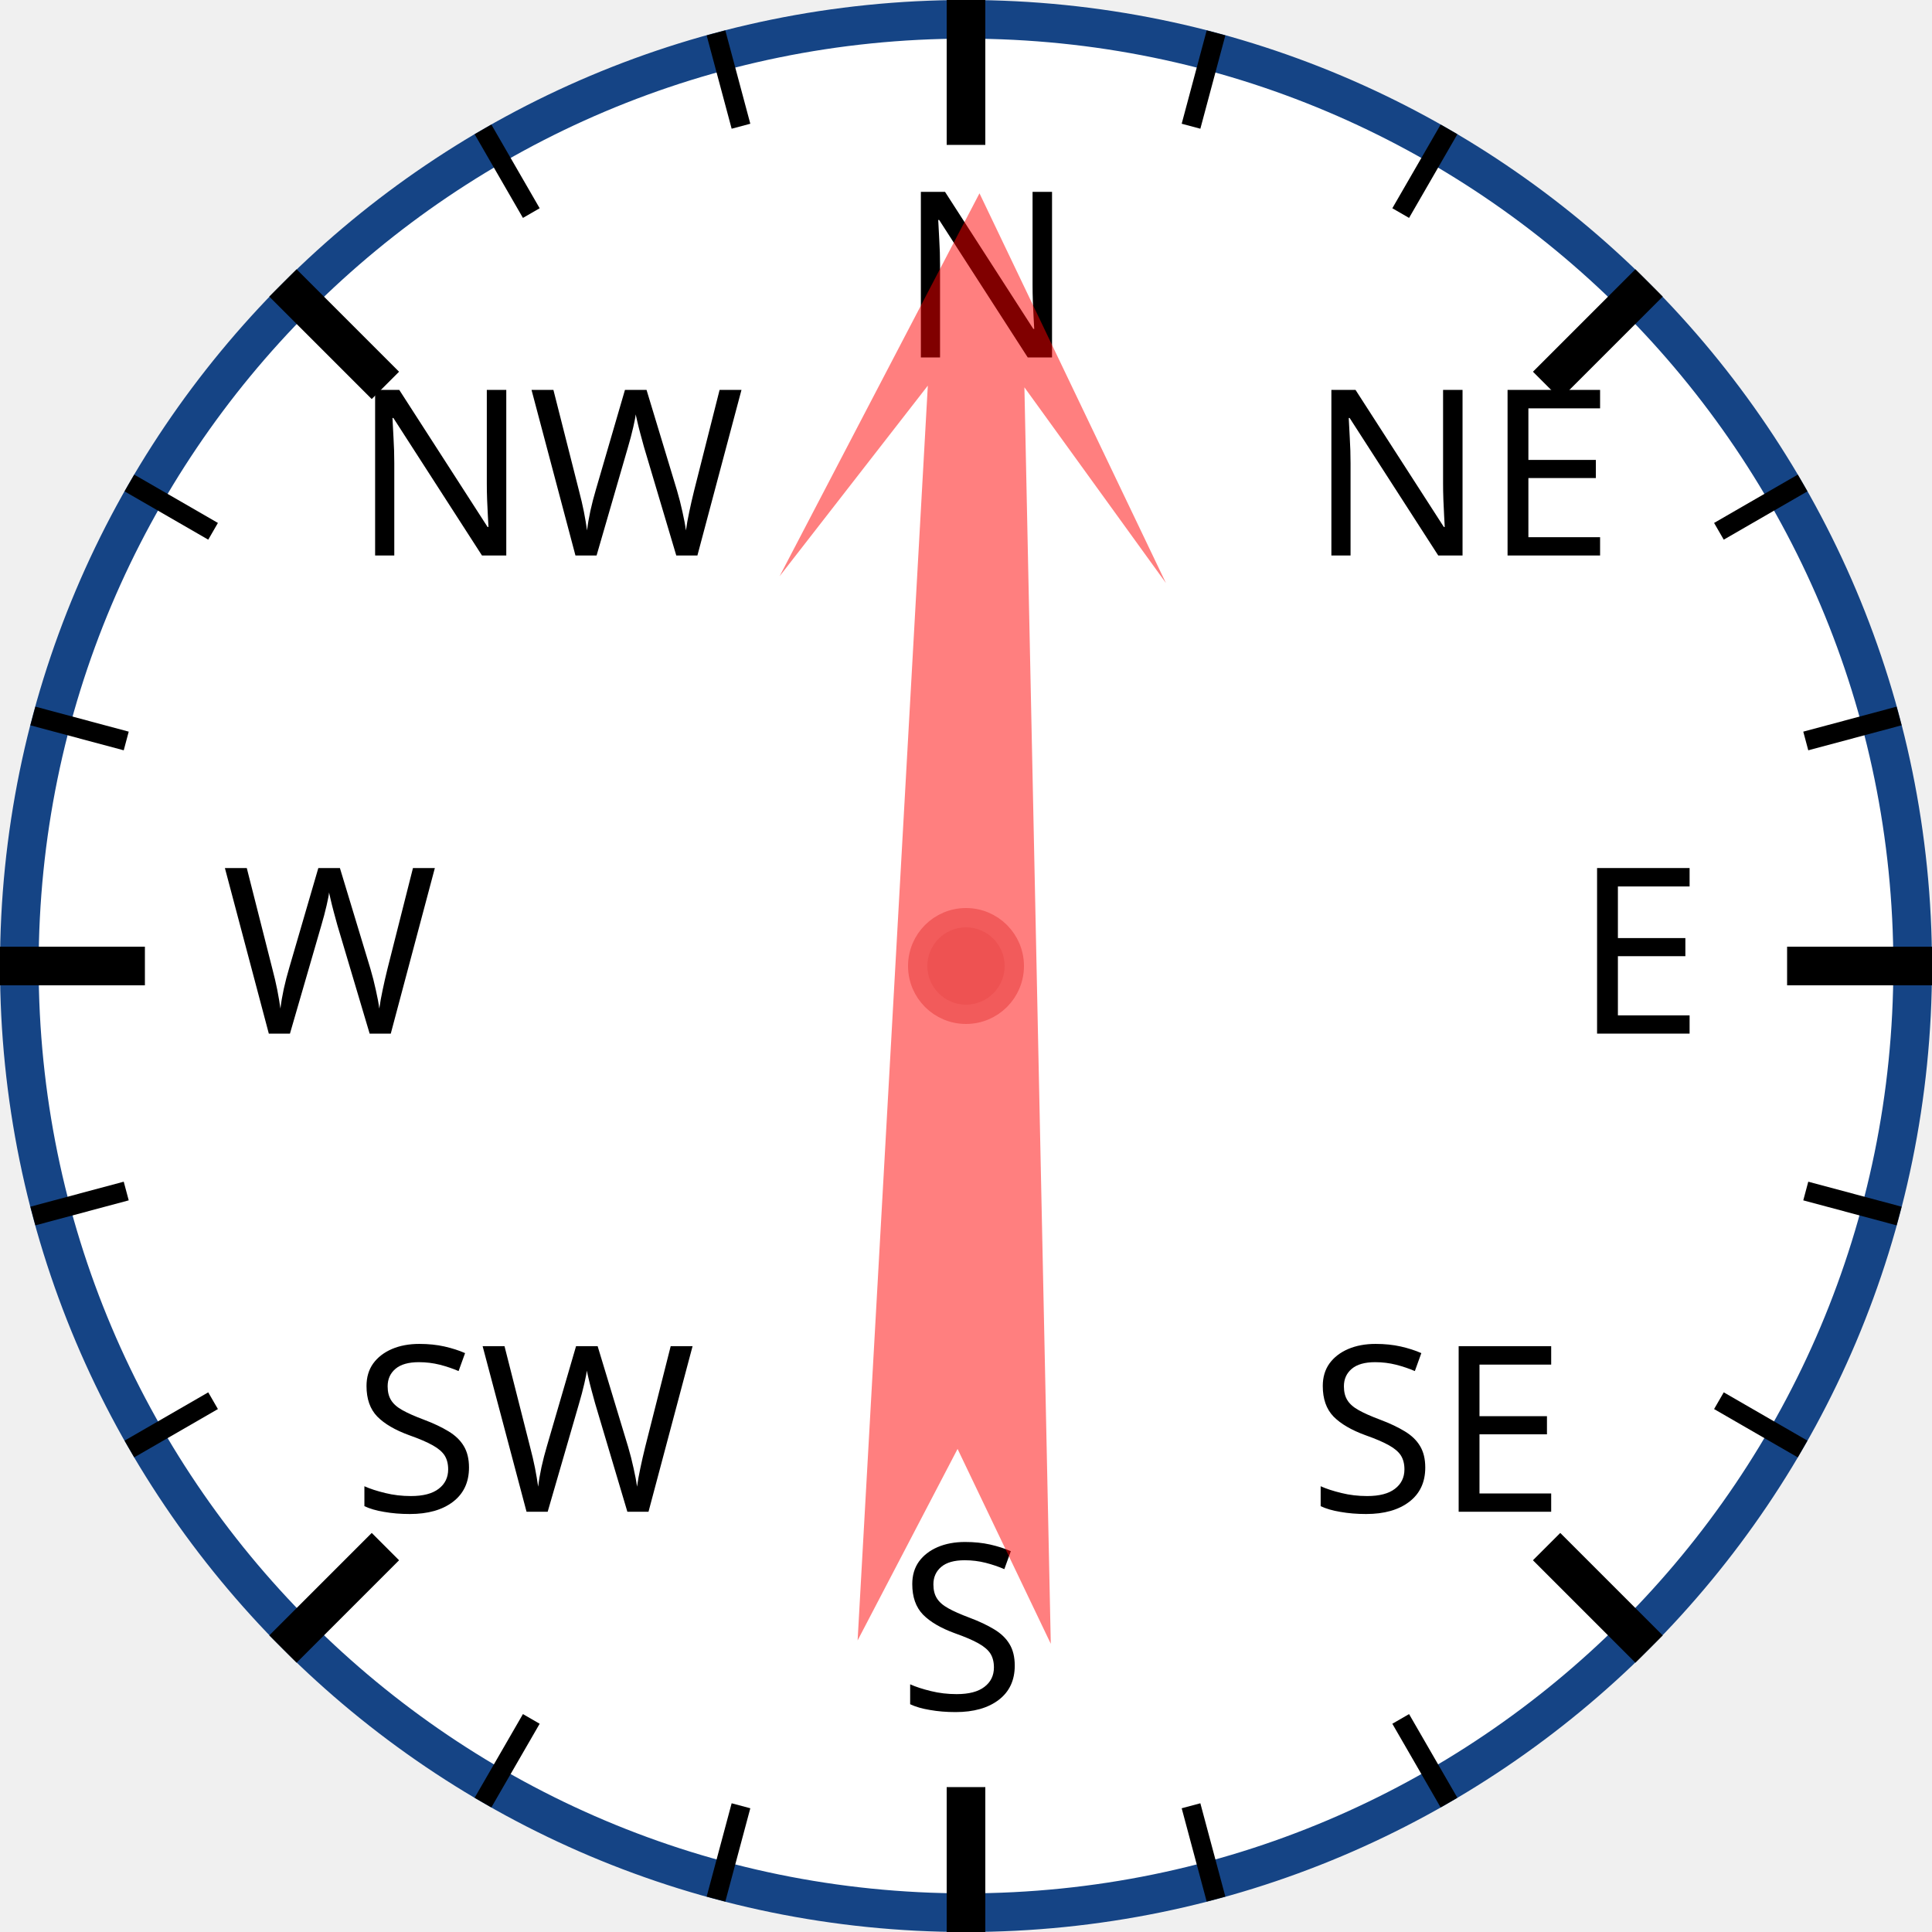
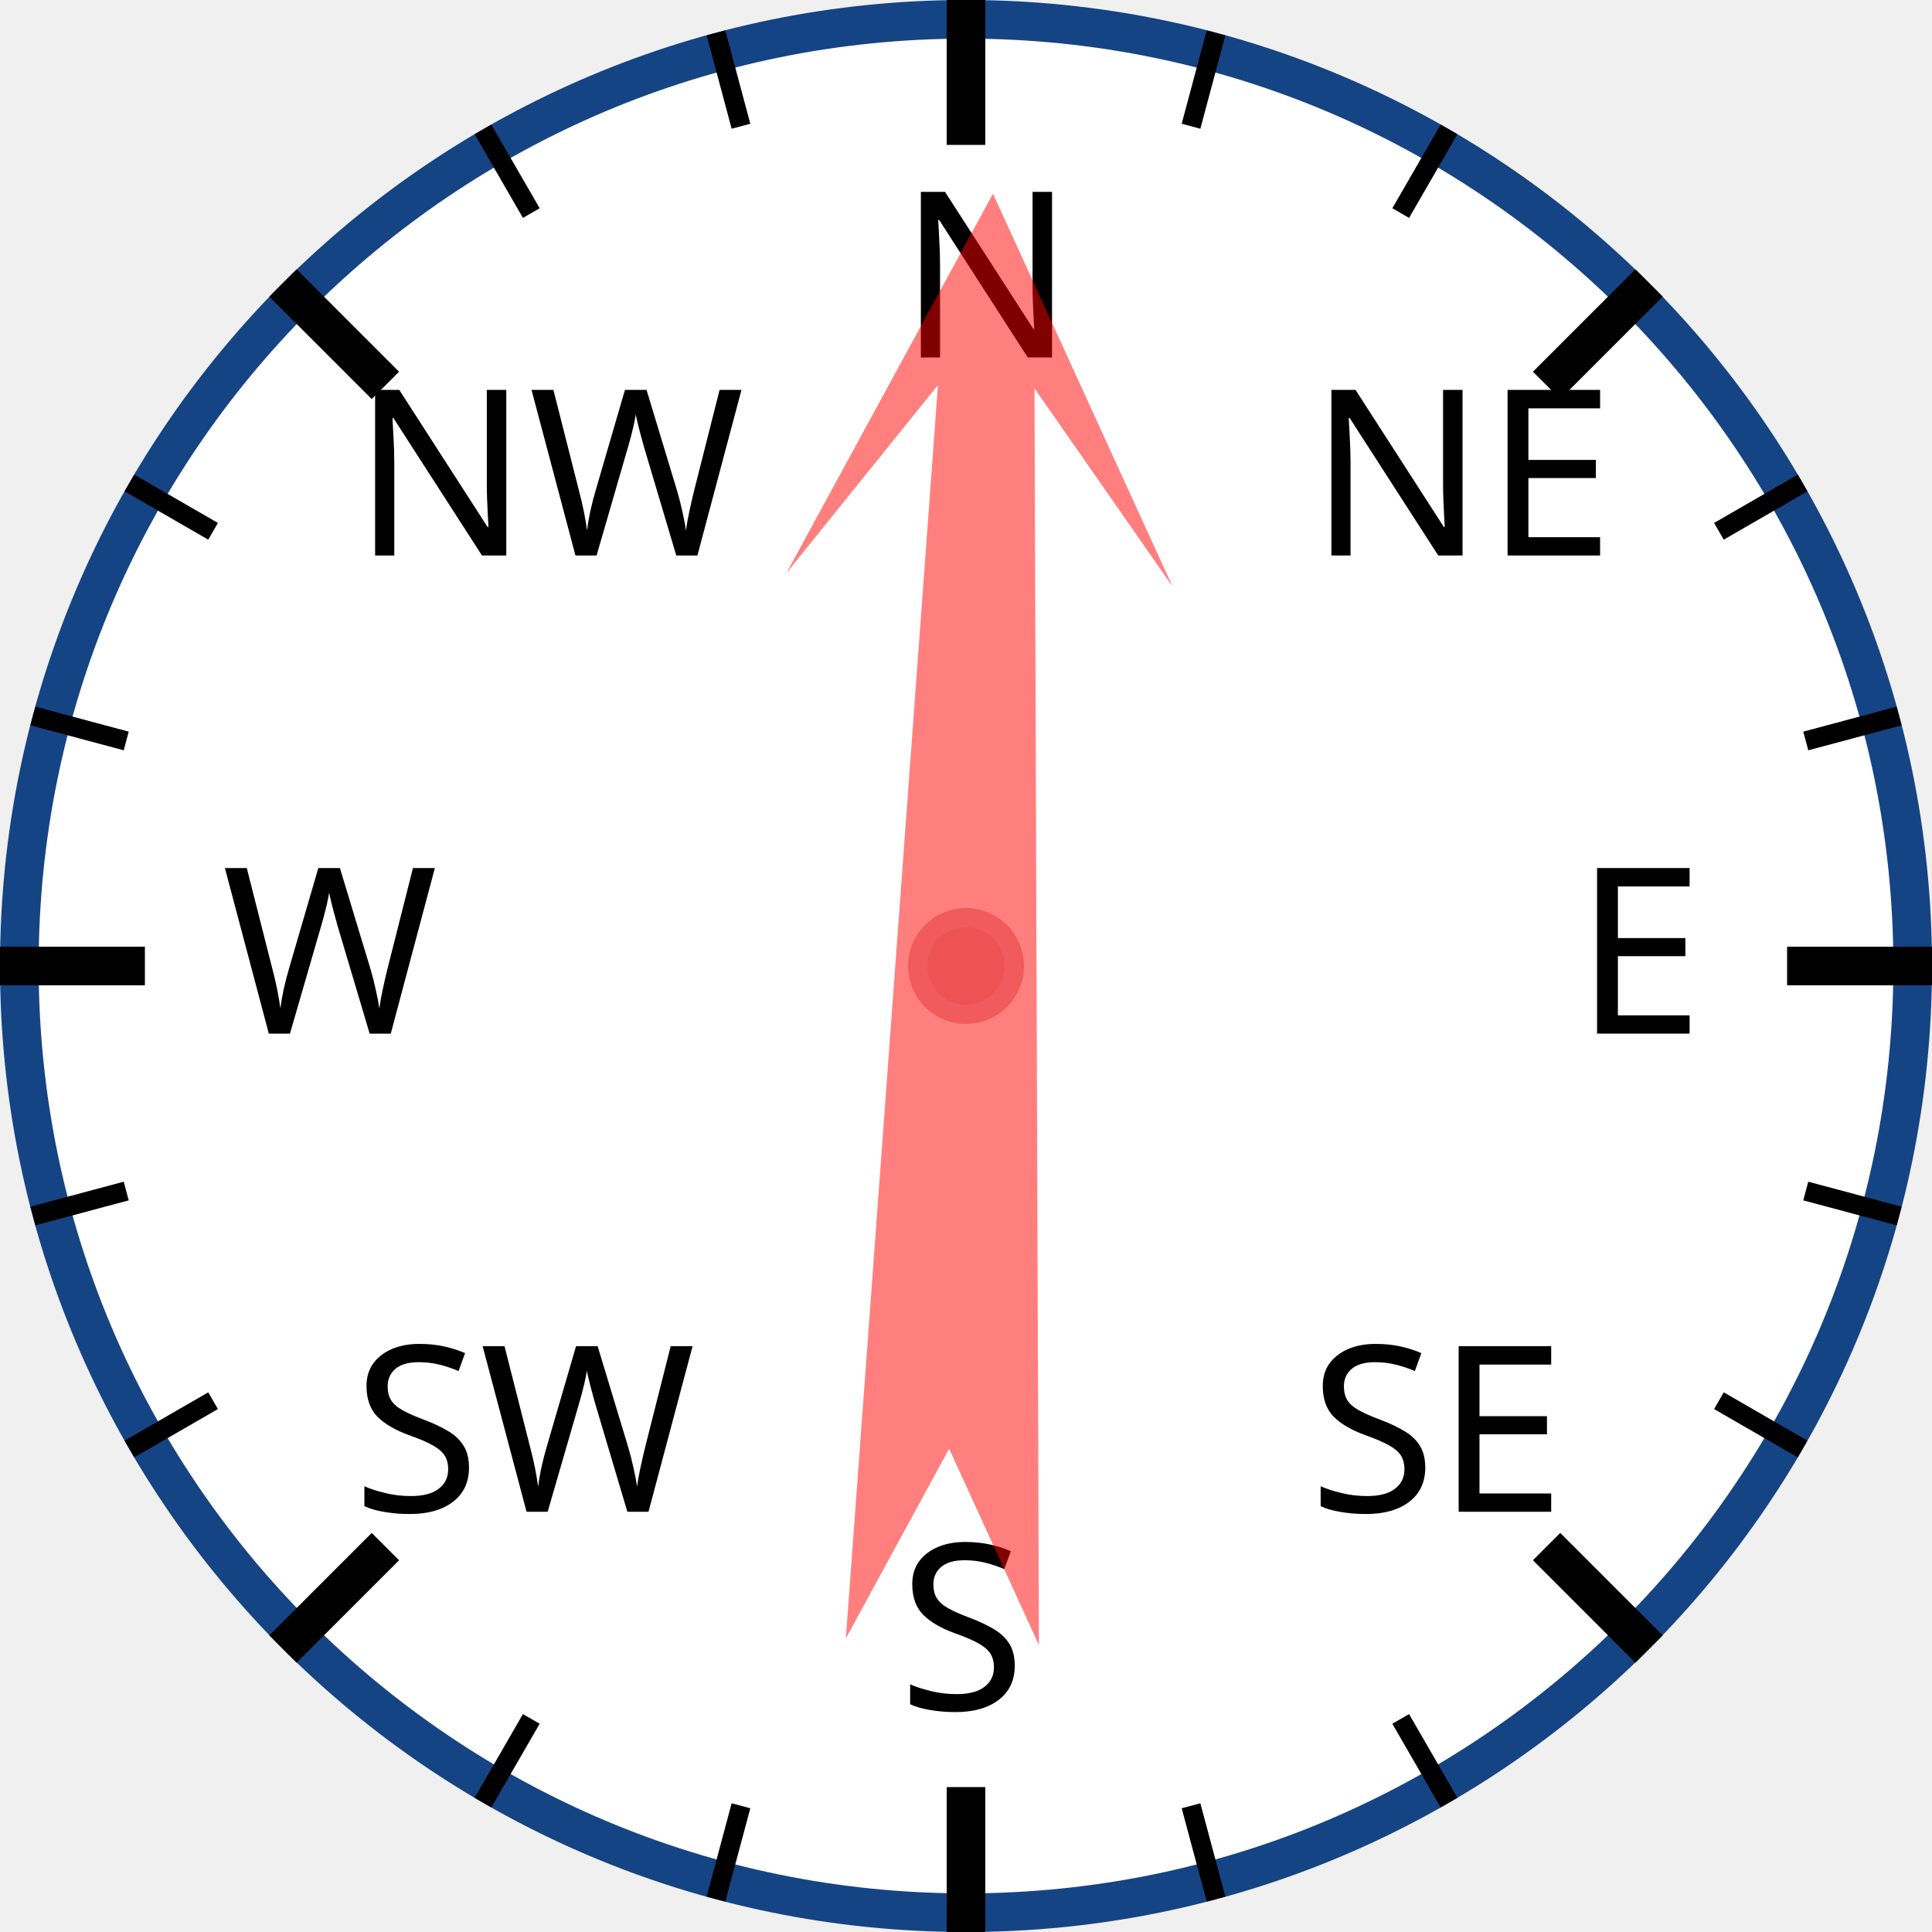
<svg xmlns="http://www.w3.org/2000/svg" width="120px" height="120px" viewBox="0 0 200 200">
  <circle cx="100" cy="100" r="98" style="fill: white; stroke: #154485; stroke-width: 4;" />
  <text x="93.0" y="37.0" style="font-family: sans-serif; font-size: 18pt;">N</text>
  <line x1="100.0" y1="0.0" x2="100.0" y2="15.0" style="stroke: black; stroke-width: 4;" />
  <line x1="74.118" y1="3.407" x2="76.706" y2="13.067" style="stroke: black; stroke-width: 2;" />
  <line x1="50" y1="13.397" x2="55" y2="22.058" style="stroke: black; stroke-width: 2;" />
  <text x="36.503" y="57.503" style="font-family: sans-serif; font-size: 18pt;">NW</text>
  <line x1="29.289" y1="29.289" x2="39.896" y2="39.896" style="stroke: black; stroke-width: 4;" />
  <line x1="13.397" y1="50" x2="22.058" y2="55" style="stroke: black; stroke-width: 2;" />
  <line x1="3.407" y1="74.118" x2="13.067" y2="76.706" style="stroke: black; stroke-width: 2;" />
  <text x="23.0" y="107.0" style="font-family: sans-serif; font-size: 18pt;">W</text>
  <line x1="0.0" y1="100.0" x2="15.0" y2="100.0" style="stroke: black; stroke-width: 4;" />
  <line x1="3.407" y1="125.882" x2="13.067" y2="123.294" style="stroke: black; stroke-width: 2;" />
  <line x1="13.397" y1="150" x2="22.058" y2="145" style="stroke: black; stroke-width: 2;" />
  <text x="36.503" y="156.497" style="font-family: sans-serif; font-size: 18pt;">SW</text>
  <line x1="29.289" y1="170.711" x2="39.896" y2="160.104" style="stroke: black; stroke-width: 4;" />
  <line x1="50" y1="186.603" x2="55" y2="177.942" style="stroke: black; stroke-width: 2;" />
  <line x1="74.118" y1="196.593" x2="76.706" y2="186.933" style="stroke: black; stroke-width: 2;" />
  <text x="93" y="177.0" style="font-family: sans-serif; font-size: 18pt;">S</text>
  <line x1="100" y1="200.0" x2="100" y2="185.0" style="stroke: black; stroke-width: 4;" />
  <line x1="125.882" y1="196.593" x2="123.294" y2="186.933" style="stroke: black; stroke-width: 2;" />
  <line x1="150.0" y1="186.603" x2="145.0" y2="177.942" style="stroke: black; stroke-width: 2;" />
  <text x="135.497" y="156.497" style="font-family: sans-serif; font-size: 18pt;">SE</text>
  <line x1="170.711" y1="170.711" x2="160.104" y2="160.104" style="stroke: black; stroke-width: 4;" />
  <line x1="186.603" y1="150" x2="177.942" y2="145" style="stroke: black; stroke-width: 2;" />
  <line x1="196.593" y1="125.882" x2="186.933" y2="123.294" style="stroke: black; stroke-width: 2;" />
  <text x="163.0" y="107" style="font-family: sans-serif; font-size: 18pt;">E</text>
  <line x1="200.0" y1="100" x2="185.0" y2="100" style="stroke: black; stroke-width: 4;" />
  <line x1="196.593" y1="74.118" x2="186.933" y2="76.706" style="stroke: black; stroke-width: 2;" />
  <line x1="186.603" y1="50" x2="177.942" y2="55" style="stroke: black; stroke-width: 2;" />
  <text x="135.497" y="57.503" style="font-family: sans-serif; font-size: 18pt;">NE</text>
  <line x1="170.711" y1="29.289" x2="160.104" y2="39.896" style="stroke: black; stroke-width: 4;" />
  <line x1="150" y1="13.397" x2="145" y2="22.058" style="stroke: black; stroke-width: 2;" />
  <line x1="125.882" y1="3.407" x2="123.294" y2="13.067" style="stroke: black; stroke-width: 2;" />
-   <polygon points="100 20 120 60 105 40 110 170 100 150 90 170 95 40 80 60" style="fill: red; fill-opacity: 0.5;" transform="rotate(1,100,100)" />
+   <polygon points="100 20 120 60 105 40 110 170 100 150 90 170 95 40 80 60" style="fill: red; fill-opacity: 0.5;" transform="rotate(2,100,100)" />
  <circle cx="100" cy="100" r="5" style="fill: #EE5252; stroke: #F25B5B; stroke-width: 2;" />
</svg>
